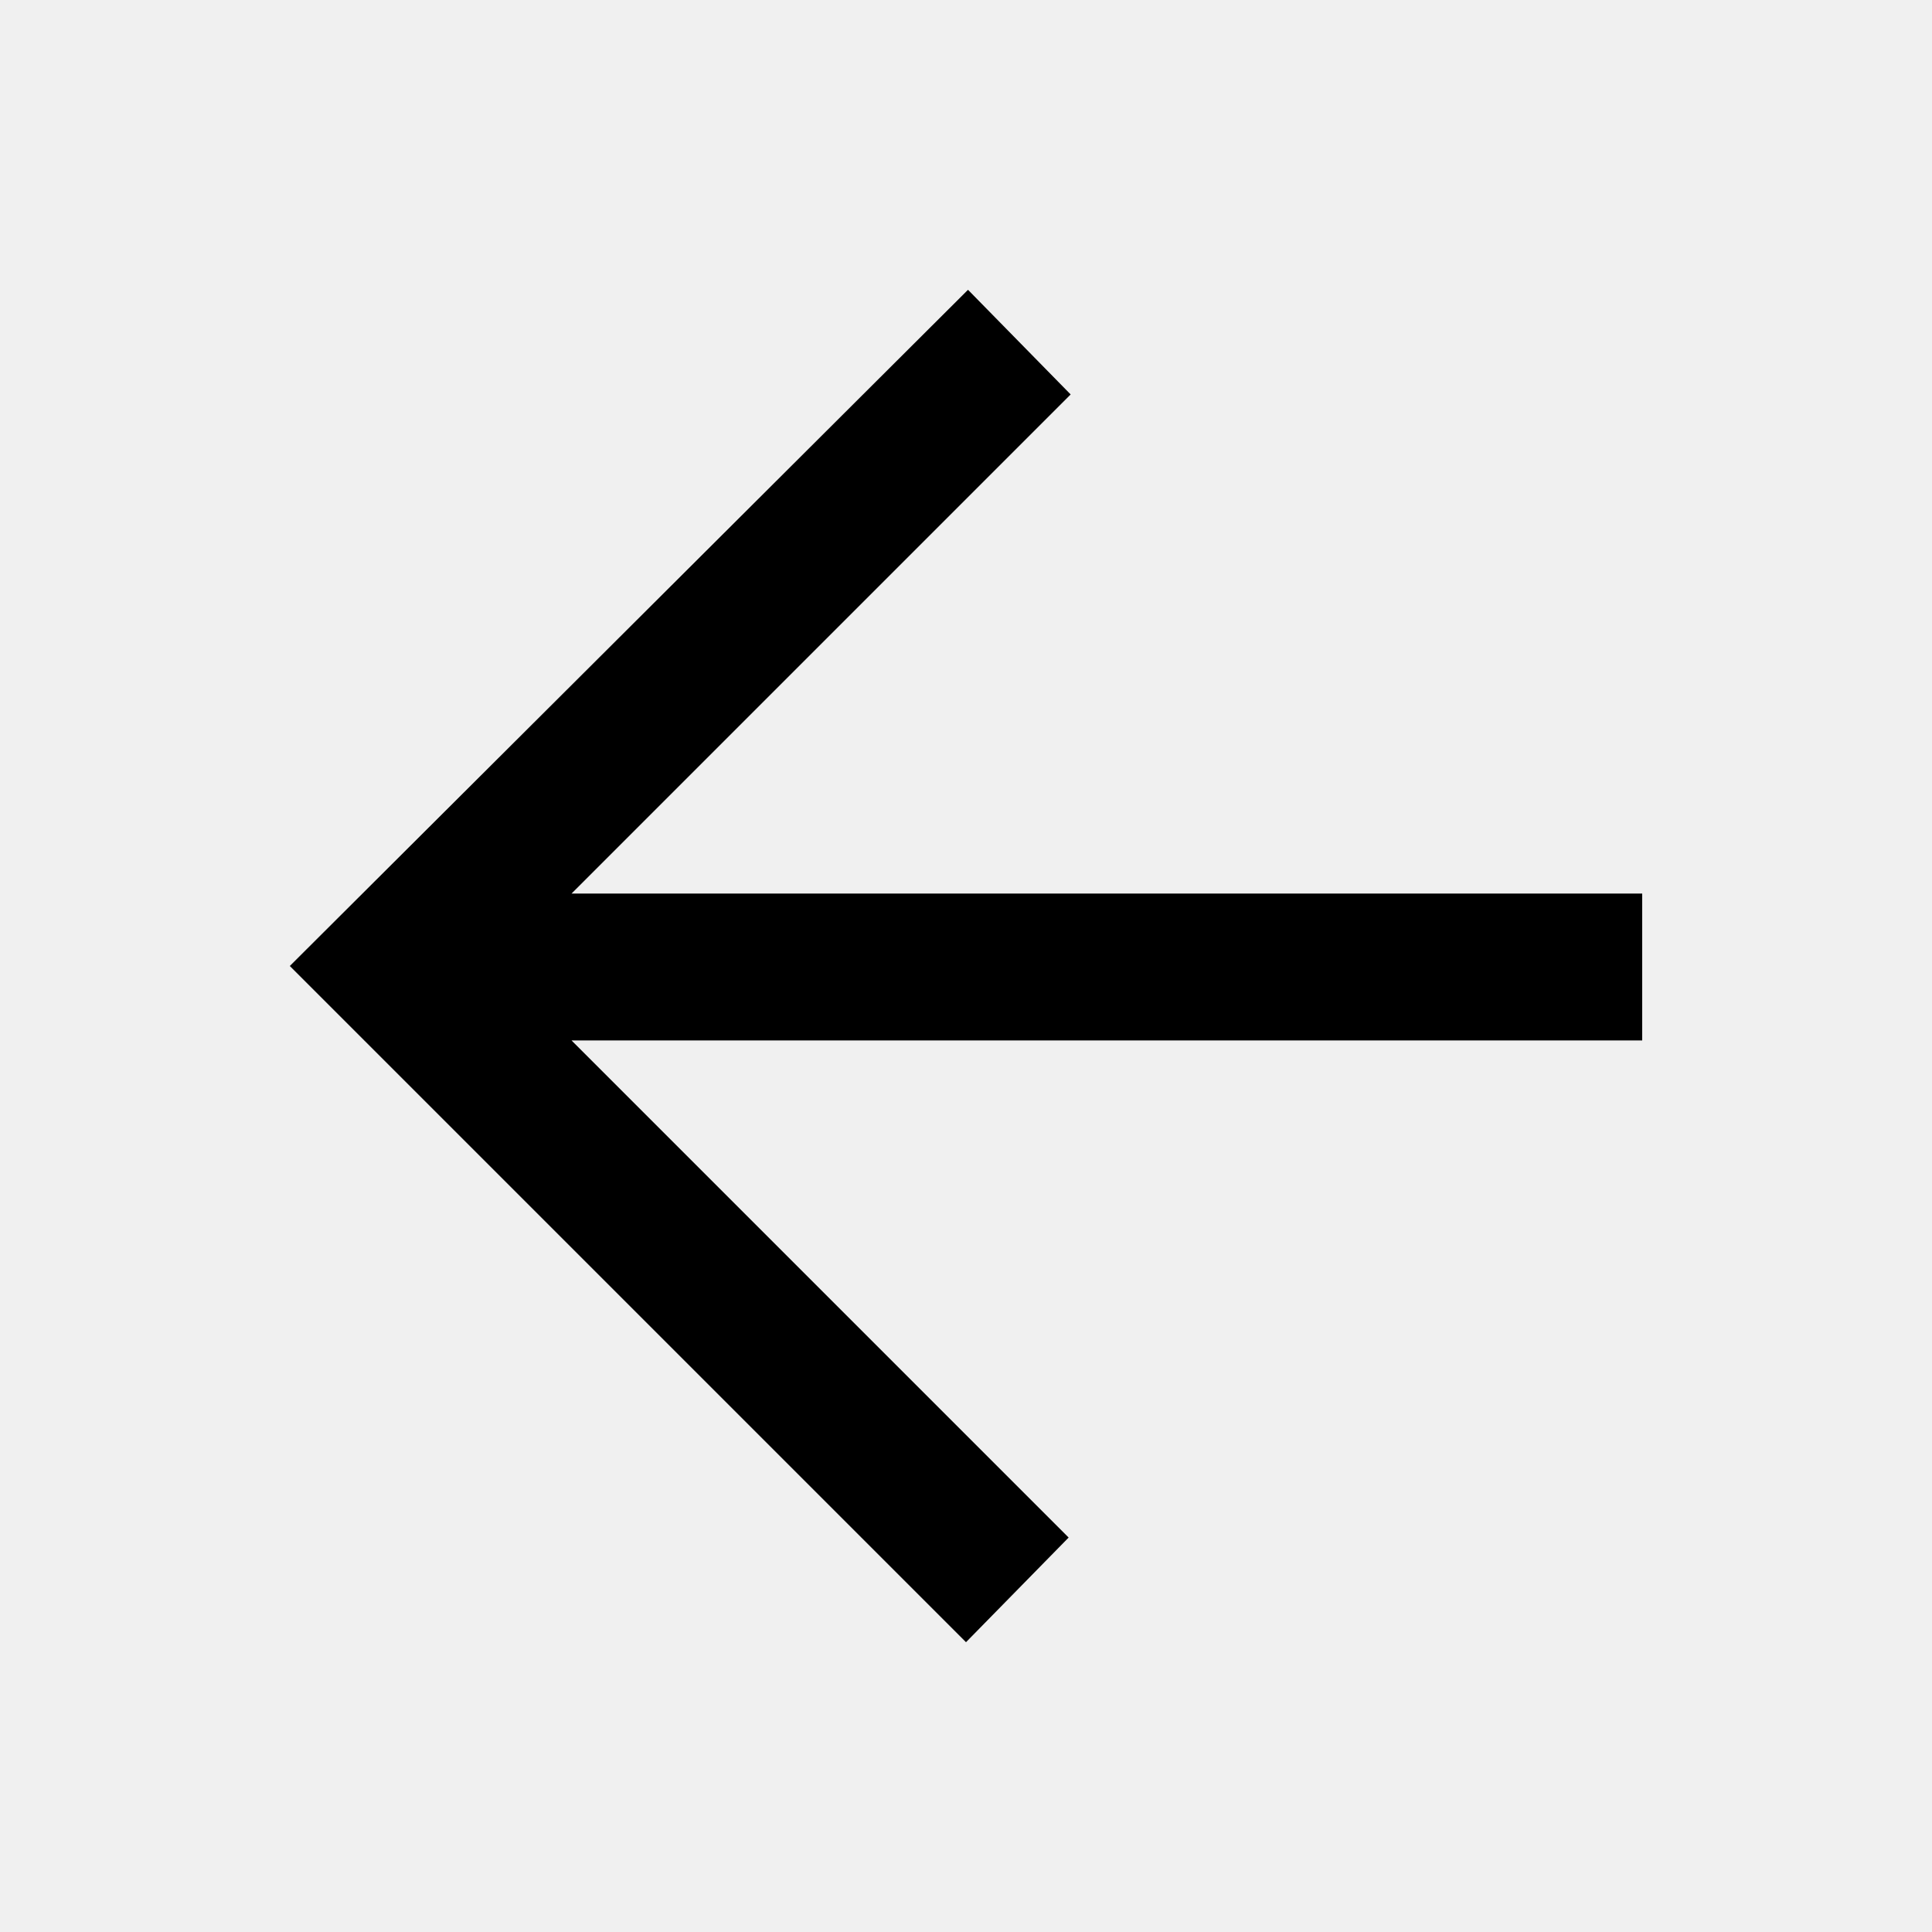
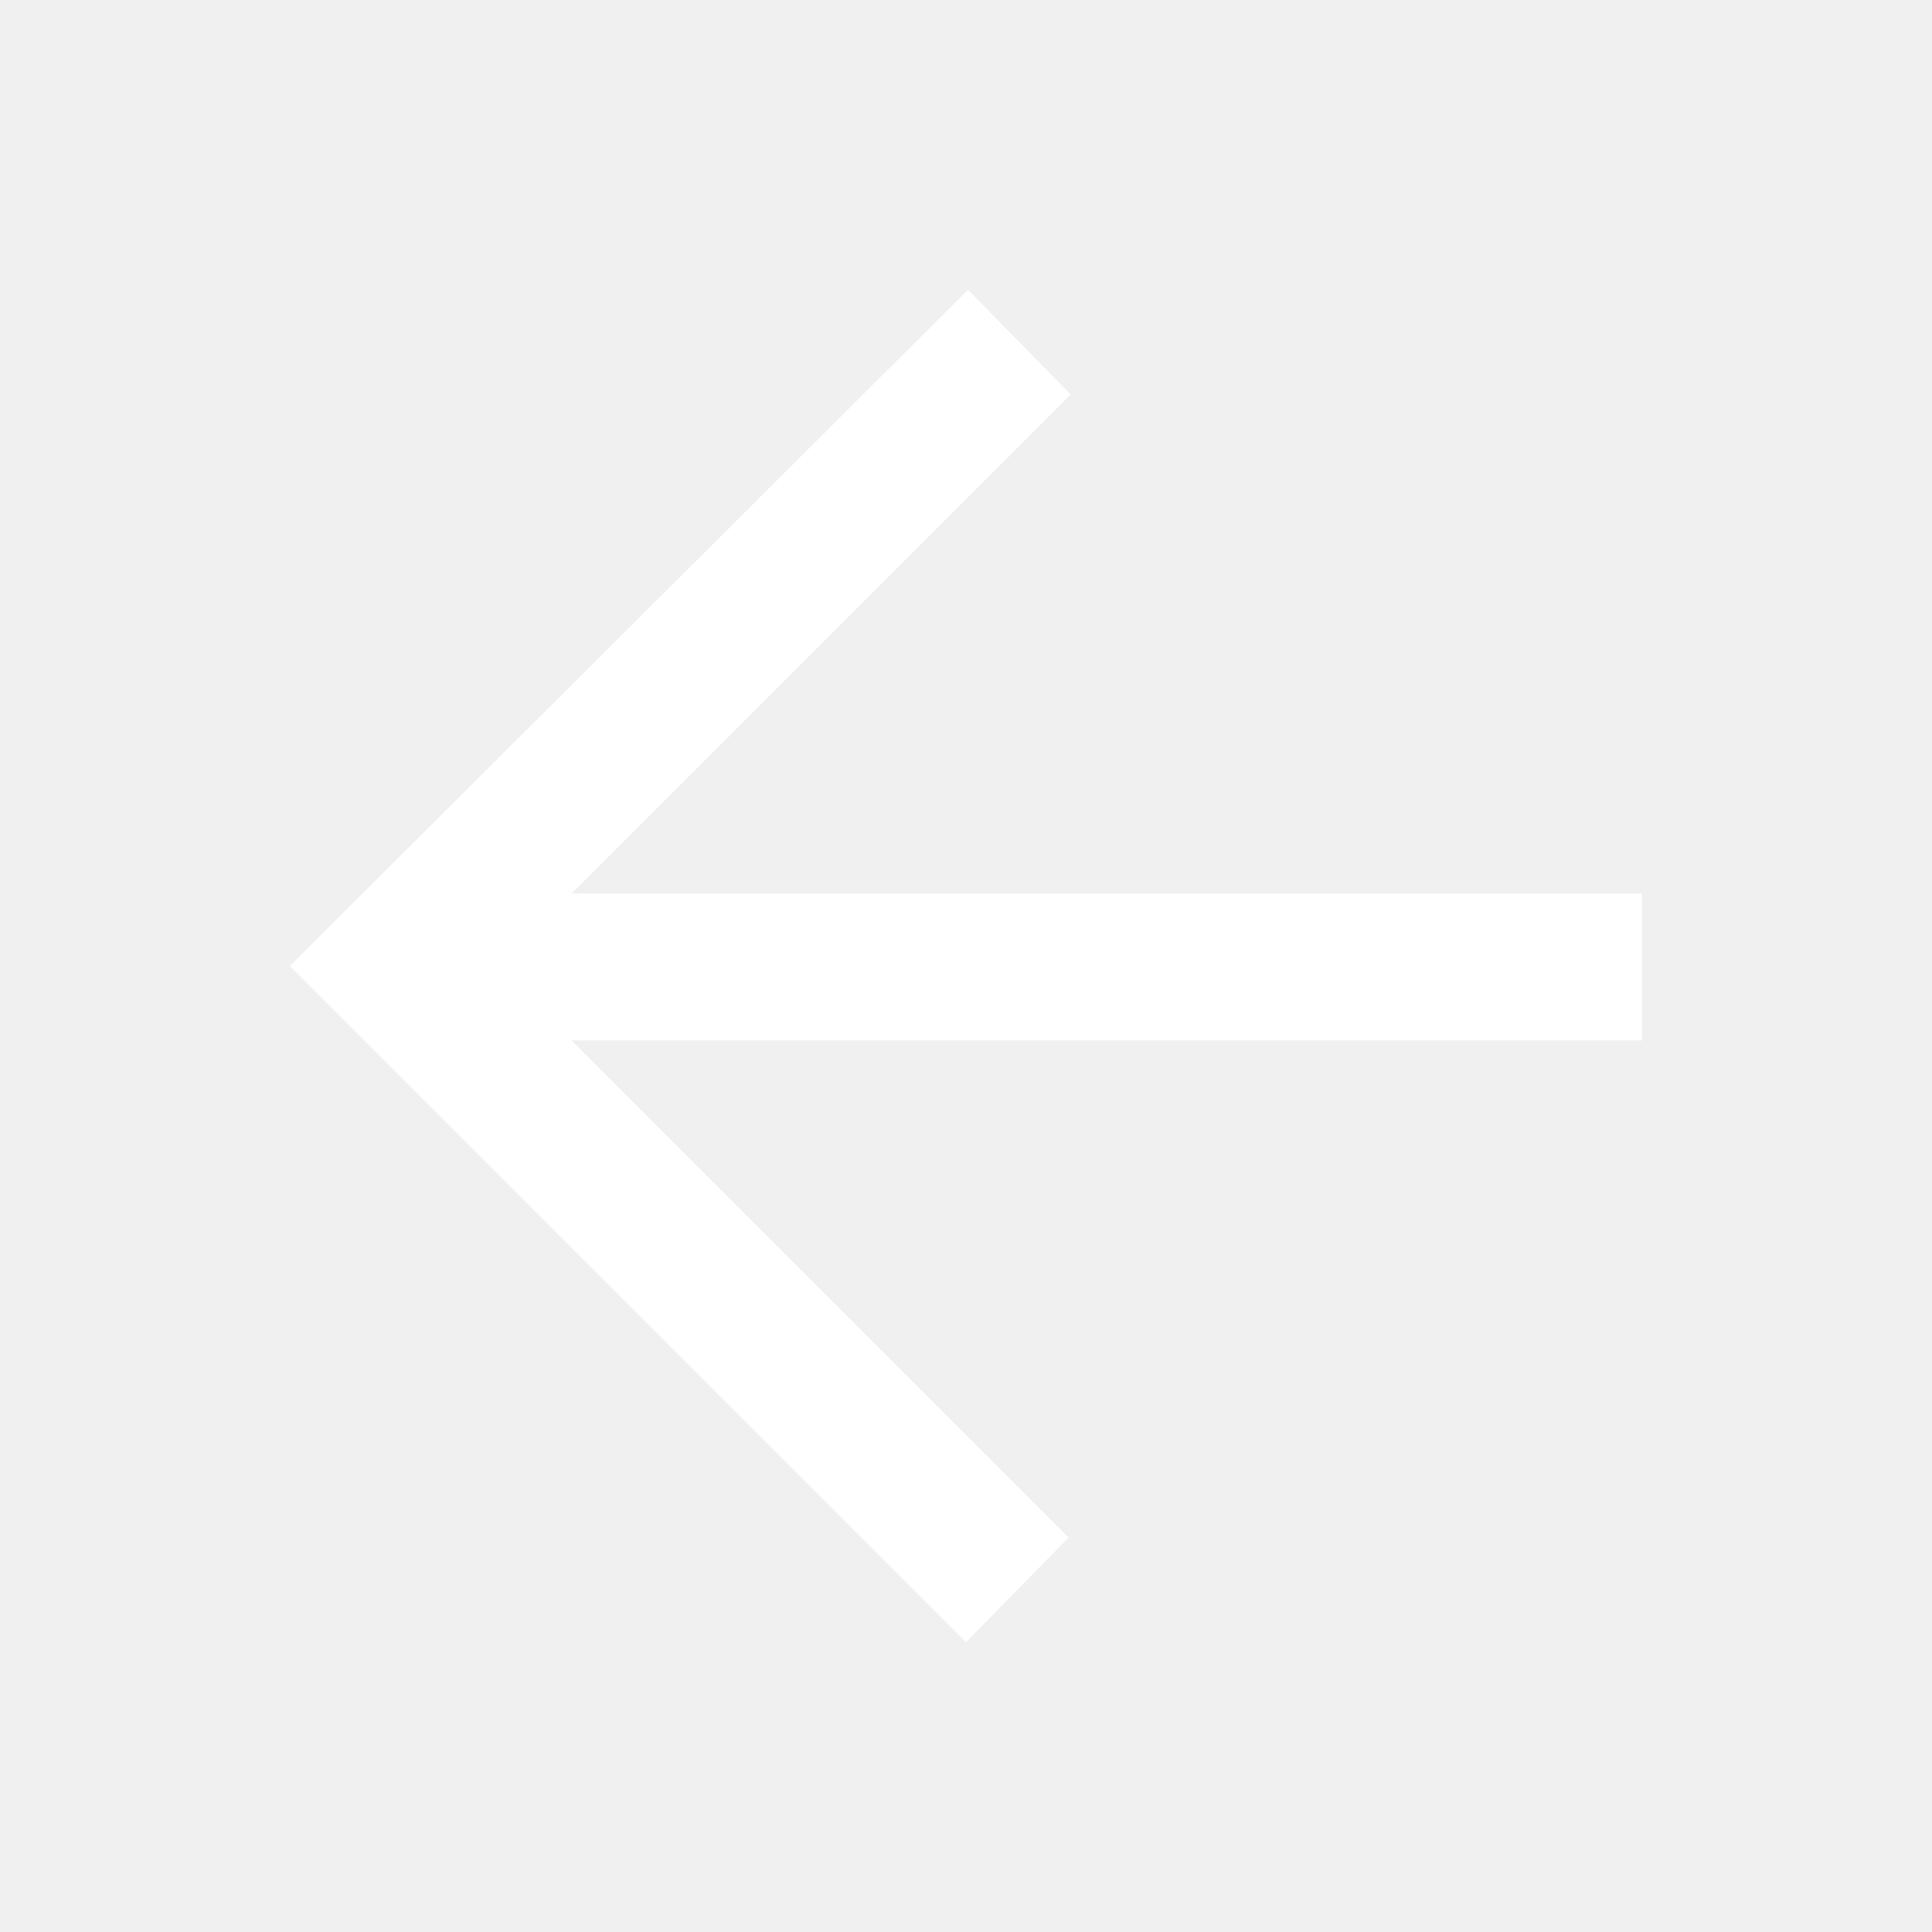
- <svg xmlns="http://www.w3.org/2000/svg" height="24px" viewBox="0 -960 960 960" width="24px" fill="#000000">
+ <svg xmlns="http://www.w3.org/2000/svg" height="24px" viewBox="0 -960 960 960" width="24px" fill="white">
  <path d="m284-443 247 247-51 52-336-336 337-336 51 52-248 248h532v73H284Z" />
</svg>
